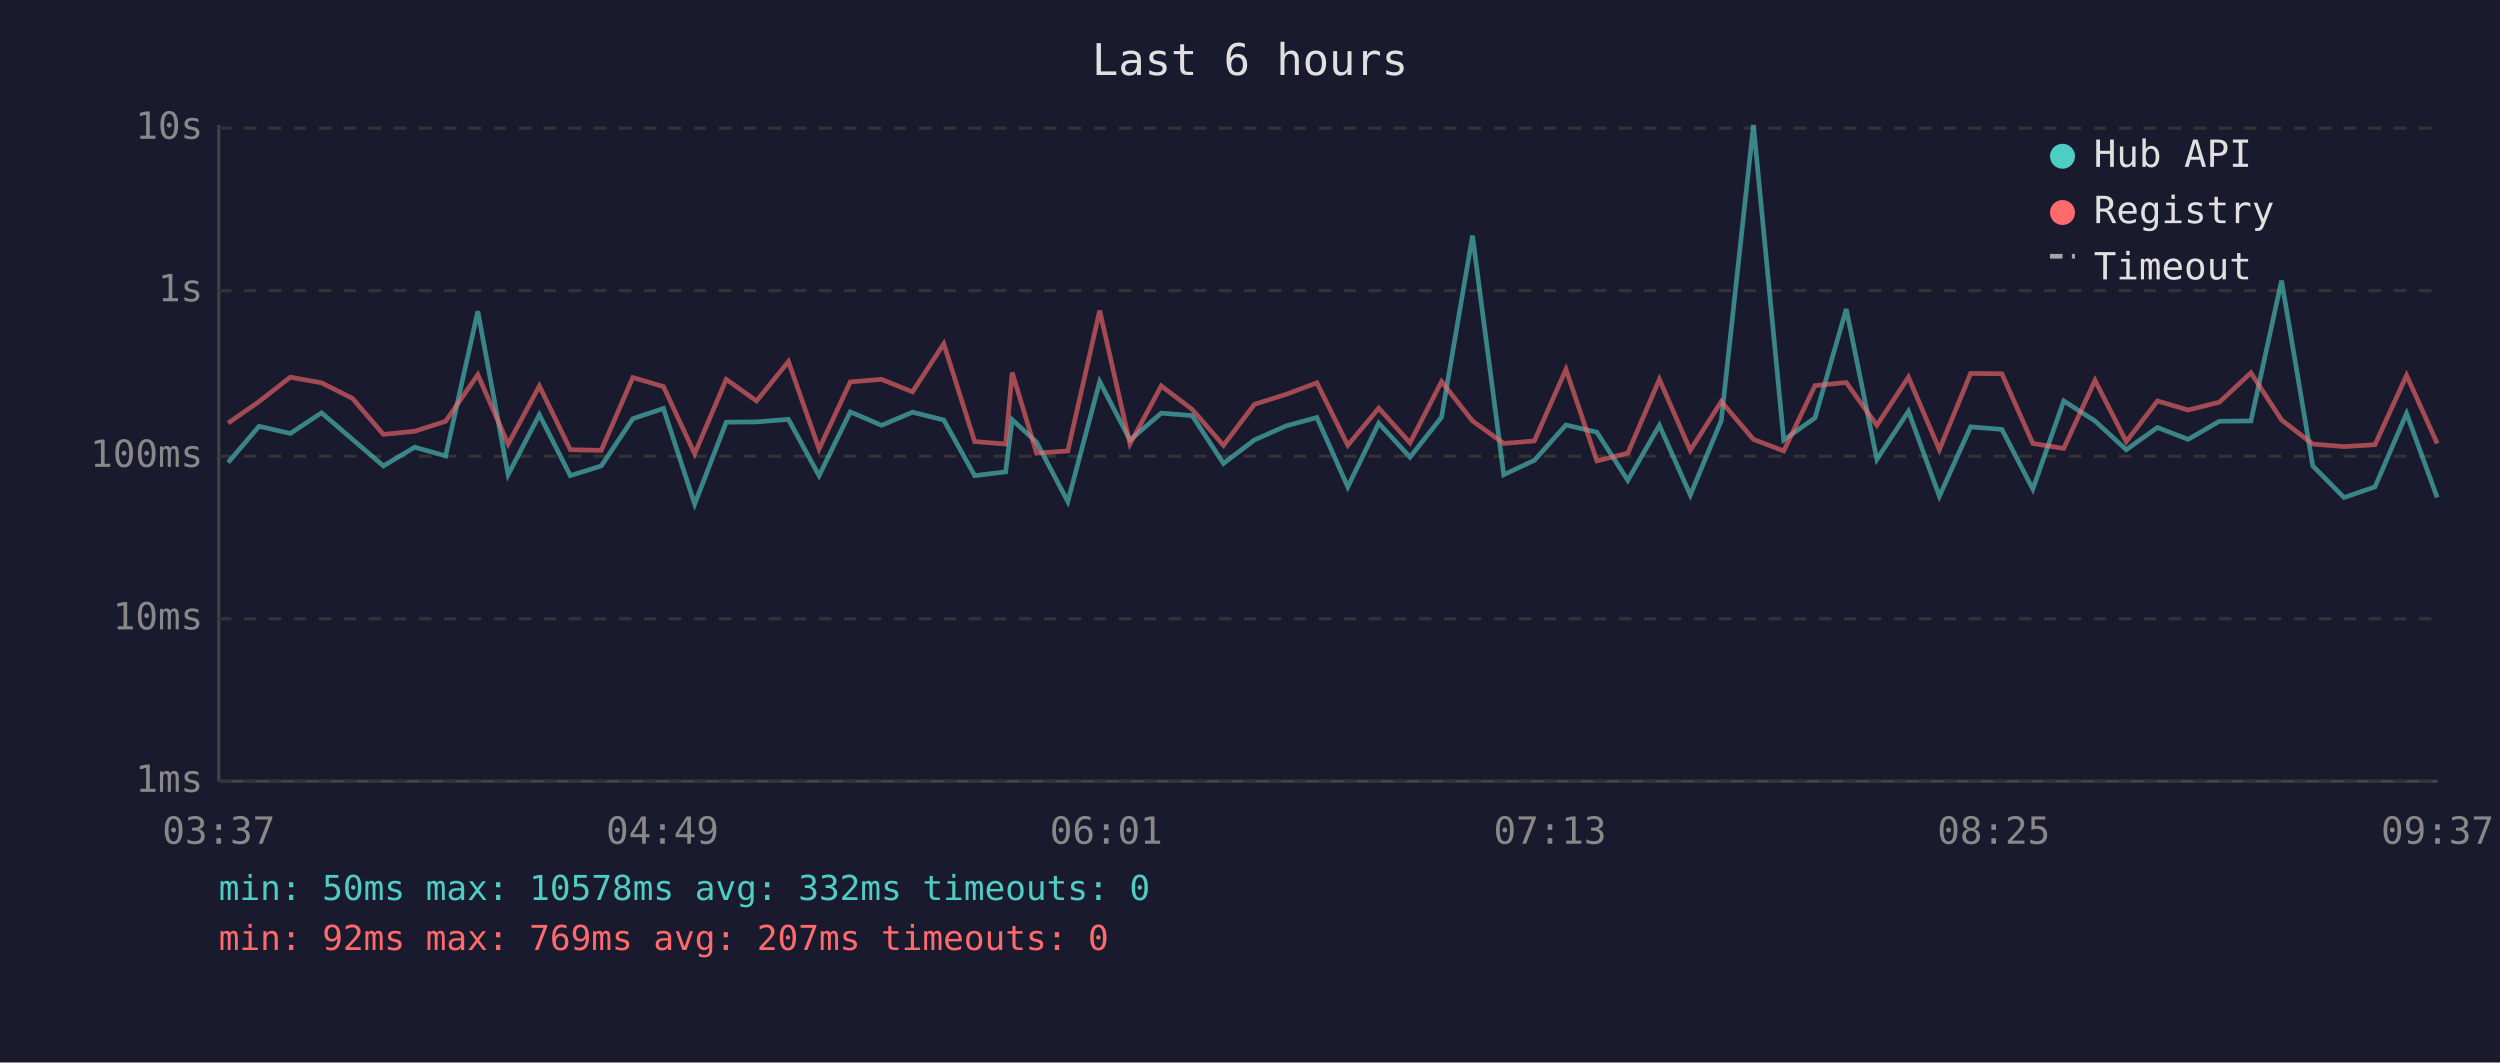
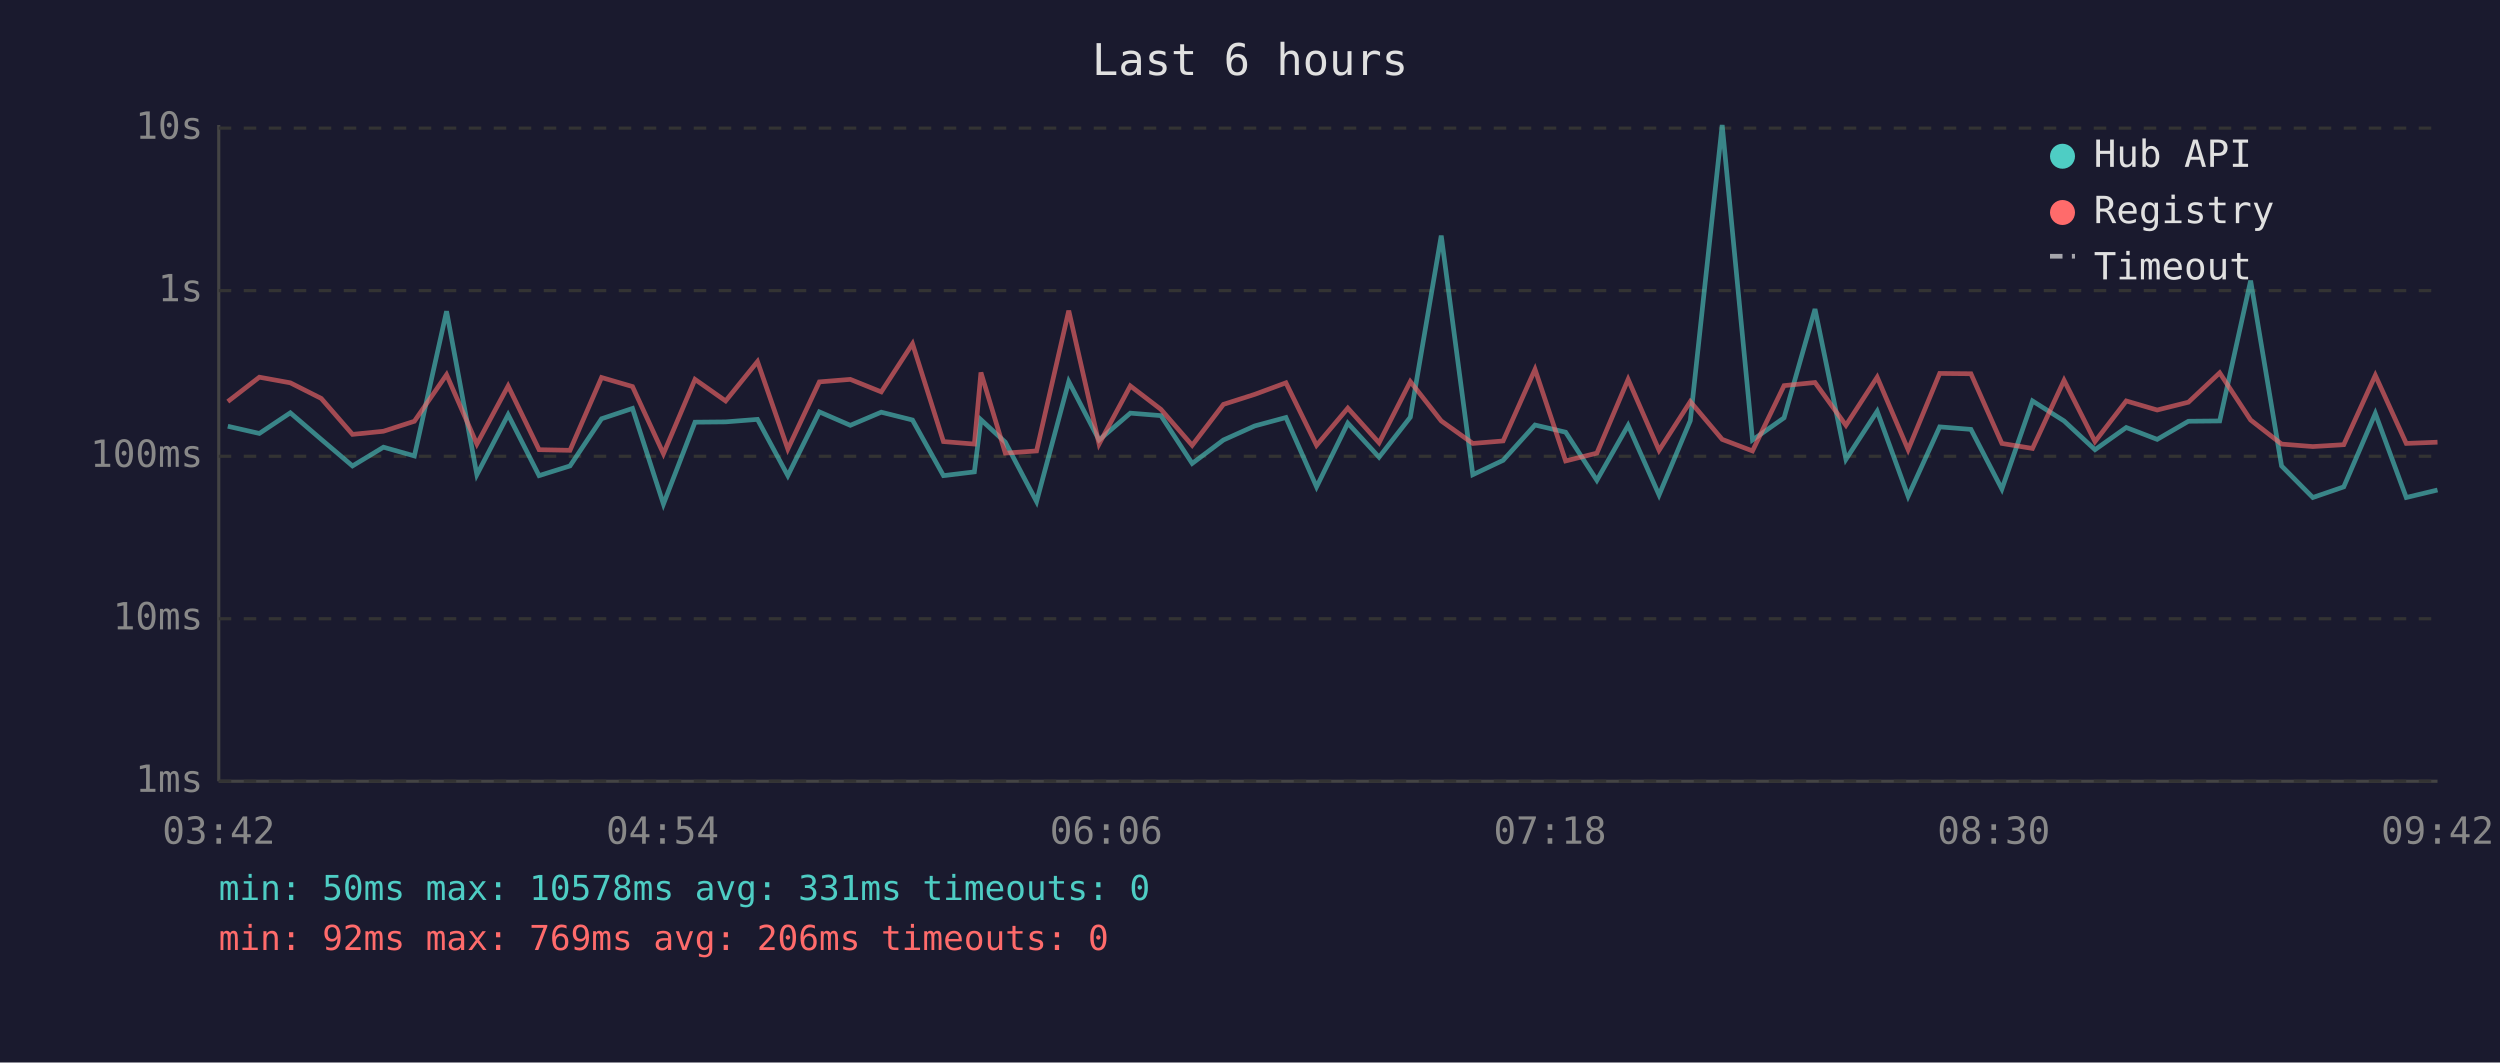
<svg xmlns="http://www.w3.org/2000/svg" viewBox="0 0 800 340" font-family="monospace" font-size="12">
  <rect width="800" height="340" fill="#1a1a2e" />
  <text x="400" y="24" fill="#e0e0e0" font-size="14" text-anchor="middle">Last 6 hours</text>
  <line x1="70" y1="40" x2="70" y2="250" stroke="#444" stroke-width="1" />
  <line x1="70" y1="250" x2="780" y2="250" stroke="#444" stroke-width="1" />
  <line x1="70" y1="250" x2="780" y2="250" stroke="#333" stroke-width="1" stroke-dasharray="4" />
  <text x="65" y="250" fill="#888" text-anchor="end" dominant-baseline="middle">1ms</text>
  <line x1="70" y1="198" x2="780" y2="198" stroke="#333" stroke-width="1" stroke-dasharray="4" />
  <text x="65" y="198" fill="#888" text-anchor="end" dominant-baseline="middle">10ms</text>
  <line x1="70" y1="146" x2="780" y2="146" stroke="#333" stroke-width="1" stroke-dasharray="4" />
  <text x="65" y="146" fill="#888" text-anchor="end" dominant-baseline="middle">100ms</text>
  <line x1="70" y1="93" x2="780" y2="93" stroke="#333" stroke-width="1" stroke-dasharray="4" />
  <text x="65" y="93" fill="#888" text-anchor="end" dominant-baseline="middle">1s</text>
  <line x1="70" y1="41" x2="780" y2="41" stroke="#333" stroke-width="1" stroke-dasharray="4" />
  <text x="65" y="41" fill="#888" text-anchor="end" dominant-baseline="middle">10s</text>
-   <text x="70" y="270" fill="#888" text-anchor="middle">03:37</text>
-   <text x="212" y="270" fill="#888" text-anchor="middle">04:49</text>
-   <text x="354" y="270" fill="#888" text-anchor="middle">06:01</text>
-   <text x="496" y="270" fill="#888" text-anchor="middle">07:13</text>
-   <text x="638" y="270" fill="#888" text-anchor="middle">08:25</text>
-   <text x="780" y="270" fill="#888" text-anchor="middle">09:37</text>
-   <polyline points="73.0,148.0 82.9,136.4 92.9,138.7 102.9,132.1 112.8,140.6 122.7,149.1 132.7,143.1 142.6,145.9 152.9,99.6 162.6,151.9 172.6,132.7 182.5,152.2 192.4,149.1 202.5,134.0 212.3,130.7 222.3,161.3 232.4,135.1 242.1,135.0 252.3,134.2 262.1,152.2 272.1,131.8 282.1,136.1 292.0,131.9 302.0,134.4 311.9,152.2 321.8,151.0 323.9,134.3 331.7,141.5 341.7,160.5 351.9,122.1 361.6,140.8 371.6,132.2 381.5,133.0 391.5,148.3 401.4,140.8 411.5,136.3 421.4,133.6 431.3,155.8 441.2,135.4 451.2,146.3 461.3,133.5 471.2,75.4 481.2,151.9 491.0,147.3 501.1,136.0 511.0,138.3 520.9,153.7 531.0,136.1 540.9,158.4 550.8,134.6 561.1,40.0 570.8,140.8 580.8,133.7 590.8,98.9 600.6,147.0 610.7,131.6 620.6,158.8 630.6,136.6 640.6,137.4 650.5,156.5 660.4,128.3 670.4,134.7 680.4,143.9 690.4,136.8 700.2,140.6 710.2,134.8 720.3,134.7 730.1,89.8 740.1,149.1 750.1,159.2 760.0,155.8 770.1,132.3 779.9,159.2" fill="none" stroke="#4ecdc4" stroke-width="1.5" opacity="0.6" />
-   <polyline points="73.0,135.4 82.9,128.5 92.9,120.7 102.9,122.5 112.8,127.5 122.7,139.0 132.7,138.0 142.6,134.8 152.9,119.9 162.6,142.1 172.6,123.5 182.5,143.9 192.4,144.1 202.5,120.8 212.3,123.7 222.3,145.2 232.4,121.4 242.1,128.3 252.3,115.7 262.1,143.7 272.1,122.2 282.1,121.4 292.0,125.4 302.0,110.0 311.9,141.3 321.8,142.1 323.9,119.2 331.7,145.0 341.7,144.3 351.9,99.4 361.6,142.1 371.6,123.5 381.5,131.0 391.5,142.5 401.4,129.4 411.5,126.2 421.4,122.5 431.3,142.5 441.2,130.6 451.2,141.7 461.3,122.1 471.2,134.7 481.2,141.9 491.0,141.1 501.1,118.2 511.0,147.5 520.9,145.0 531.0,121.4 540.9,144.1 550.8,128.5 561.1,140.6 570.8,144.3 580.8,123.4 590.8,122.4 600.6,136.1 610.7,120.7 620.6,143.9 630.6,119.5 640.6,119.6 650.5,141.9 660.4,143.5 670.4,121.7 680.4,141.3 690.4,128.3 700.2,131.2 710.2,128.7 720.3,119.3 730.1,134.4 740.1,142.1 750.1,142.9 760.0,142.3 770.1,120.1 779.9,141.9" fill="none" stroke="#ff6b6b" stroke-width="1.5" opacity="0.6" />
+   <text x="70" y="270" fill="#888" text-anchor="middle">03:42</text>
+   <text x="212" y="270" fill="#888" text-anchor="middle">04:54</text>
+   <text x="354" y="270" fill="#888" text-anchor="middle">06:06</text>
+   <text x="496" y="270" fill="#888" text-anchor="middle">07:18</text>
+   <text x="638" y="270" fill="#888" text-anchor="middle">08:30</text>
+   <text x="780" y="270" fill="#888" text-anchor="middle">09:42</text>
+   <polyline points="72.9,136.4 83.0,138.7 92.9,132.1 102.8,140.6 112.8,149.1 122.7,143.1 132.6,145.9 142.9,99.6 152.6,151.9 162.6,132.7 172.5,152.2 182.4,149.1 192.5,134.0 202.4,130.7 212.3,161.3 222.4,135.1 232.2,135.0 242.4,134.2 252.1,152.2 262.2,131.8 272.1,136.1 282.0,131.9 292.0,134.4 301.9,152.2 311.8,151.0 313.9,134.3 321.7,141.5 331.7,160.5 342.0,122.1 351.7,140.8 361.7,132.2 371.5,133.0 381.5,148.3 391.5,140.8 401.5,136.3 411.5,133.6 421.3,155.8 431.3,135.4 441.3,146.3 451.3,133.5 461.2,75.4 471.3,151.9 481.0,147.3 491.2,136.0 501.0,138.3 511.0,153.7 521.0,136.1 530.9,158.4 540.9,134.6 551.1,40.0 560.8,140.8 570.9,133.7 580.8,98.9 590.7,147.0 600.7,131.6 610.6,158.8 620.7,136.6 630.7,137.4 640.6,156.5 650.4,128.3 660.5,134.7 670.4,143.9 680.4,136.8 690.3,140.6 700.3,134.8 710.3,134.7 720.2,89.8 730.1,149.1 740.1,159.2 750.0,155.8 760.1,132.3 770.0,159.2 780.0,156.8" fill="none" stroke="#4ecdc4" stroke-width="1.5" opacity="0.6" />
+   <polyline points="72.9,128.5 83.0,120.7 92.9,122.5 102.8,127.5 112.8,139.0 122.7,138.0 132.6,134.8 142.9,119.9 152.6,142.1 162.6,123.5 172.5,143.9 182.4,144.1 192.5,120.8 202.4,123.7 212.3,145.2 222.4,121.4 232.2,128.3 242.4,115.7 252.1,143.7 262.2,122.2 272.1,121.4 282.0,125.4 292.0,110.0 301.9,141.3 311.8,142.1 313.9,119.2 321.7,145.0 331.7,144.3 342.0,99.4 351.7,142.1 361.7,123.5 371.5,131.0 381.5,142.5 391.5,129.4 401.5,126.2 411.5,122.5 421.3,142.5 431.3,130.6 441.3,141.7 451.3,122.1 461.2,134.7 471.3,141.9 481.0,141.1 491.2,118.2 501.0,147.5 511.0,145.0 521.0,121.4 530.9,144.1 540.9,128.5 551.1,140.6 560.8,144.3 570.9,123.4 580.8,122.4 590.7,136.1 600.7,120.7 610.6,143.9 620.7,119.5 630.7,119.6 640.6,141.9 650.4,143.5 660.5,121.7 670.4,141.3 680.4,128.3 690.3,131.2 700.3,128.7 710.3,119.3 720.2,134.4 730.1,142.1 740.1,142.9 750.0,142.3 760.1,120.1 770.0,141.9 780.0,141.5" fill="none" stroke="#ff6b6b" stroke-width="1.5" opacity="0.6" />
  <circle cx="660" cy="50" r="4" fill="#4ecdc4" />
  <text x="670" y="50" fill="#e0e0e0" dominant-baseline="middle">Hub API</text>
  <circle cx="660" cy="68" r="4" fill="#ff6b6b" />
  <text x="670" y="68" fill="#e0e0e0" dominant-baseline="middle">Registry</text>
  <line x1="656" y1="82" x2="664" y2="82" stroke="#e0e0e0" stroke-width="1.5" stroke-dasharray="4,3" opacity="0.7" />
  <text x="670" y="86" fill="#e0e0e0" dominant-baseline="middle">Timeout</text>
-   <text x="70" y="288" fill="#4ecdc4" font-size="11">min: 50ms  max: 10578ms  avg: 332ms  timeouts: 0</text>
-   <text x="70" y="304" fill="#ff6b6b" font-size="11">min: 92ms  max: 769ms  avg: 207ms  timeouts: 0</text>
+   <text x="70" y="288" fill="#4ecdc4" font-size="11">min: 50ms  max: 10578ms  avg: 331ms  timeouts: 0</text>
+   <text x="70" y="304" fill="#ff6b6b" font-size="11">min: 92ms  max: 769ms  avg: 206ms  timeouts: 0</text>
</svg>
